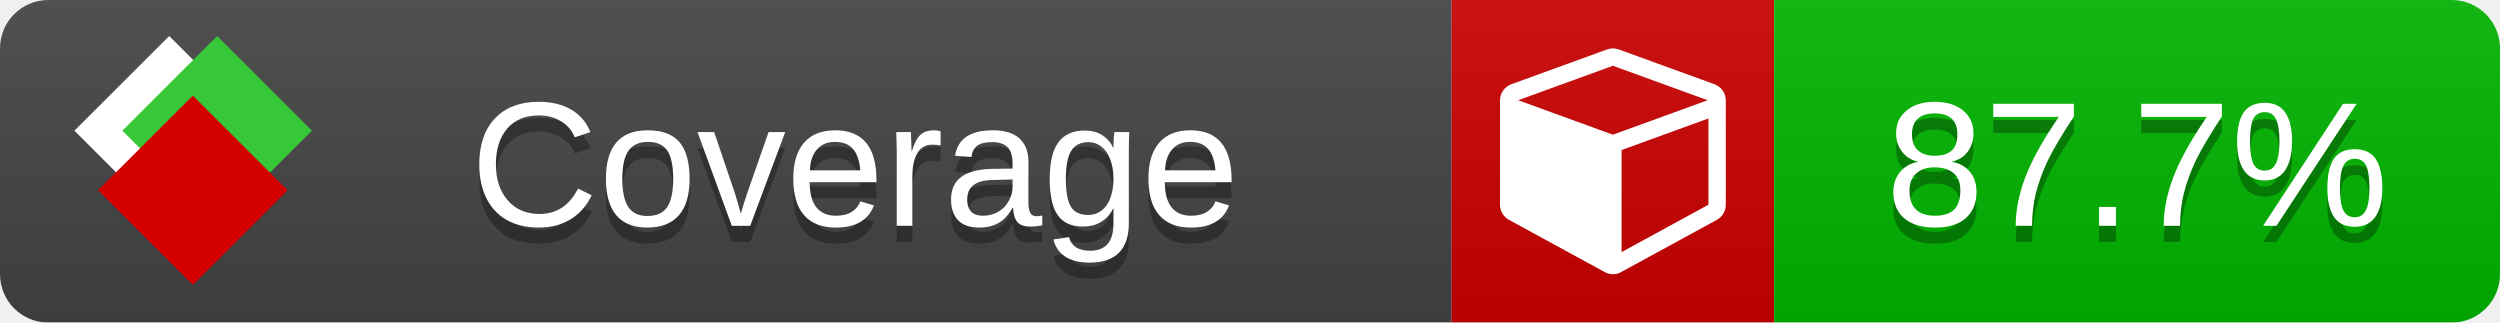
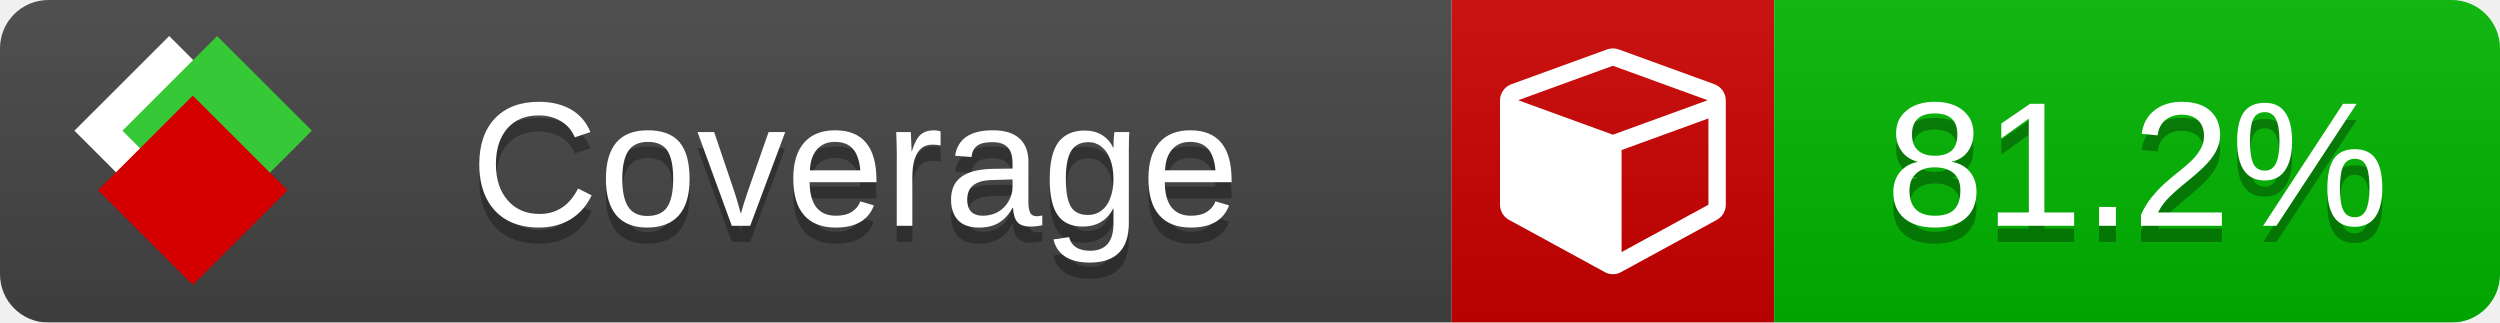
<svg xmlns="http://www.w3.org/2000/svg" xmlns:xlink="http://www.w3.org/1999/xlink" width="155" height="20">
  <style type="text/css">
          
            @keyframes fade1 {
                0% { visibility: visible; opacity: 1; }
               27% { visibility: visible; opacity: 1; }
               33% { visibility: hidden; opacity: 0; }
               60% { visibility: hidden; opacity: 0; }
               66% { visibility: hidden; opacity: 0; }
               93% { visibility: hidden; opacity: 0; }
              100% { visibility: visible; opacity: 1; }
            }
            @keyframes fade2 {
                0% { visibility: hidden; opacity: 0; }
               27% { visibility: hidden; opacity: 0; }
               33% { visibility: visible; opacity: 1; }
               60% { visibility: visible; opacity: 1; }
               66% { visibility: hidden; opacity: 0; }
               93% { visibility: hidden; opacity: 0; }
              100% { visibility: hidden; opacity: 0; }
            }
            @keyframes fade3 {
                0% { visibility: hidden; opacity: 0; }
               27% { visibility: hidden; opacity: 0; }
               33% { visibility: hidden; opacity: 0; }
               60% { visibility: hidden; opacity: 0; }
               66% { visibility: visible; opacity: 1; }
               93% { visibility: visible; opacity: 1; }
              100% { visibility: hidden; opacity: 0; }
            }
            .linecoverage {
                animation-duration: 15s;
                animation-name: fade1;
                animation-iteration-count: infinite;
            }
            .branchcoverage {
                animation-duration: 15s;
                animation-name: fade2;
                animation-iteration-count: infinite;
            }
            .methodcoverage {
                animation-duration: 15s;
                animation-name: fade3;
                animation-iteration-count: infinite;
            }
          
    </style>
  <defs>
    <linearGradient id="gradient" x2="0" y2="100%">
      <stop offset="0" stop-color="#bbb" stop-opacity=".1" />
      <stop offset="1" stop-opacity=".1" />
    </linearGradient>
    <linearGradient id="c">
      <stop offset="0" stop-color="#d40000" />
      <stop offset="1" stop-color="#ff2a2a" />
    </linearGradient>
    <linearGradient id="a">
      <stop offset="0" stop-color="#e0e0de" />
      <stop offset="1" stop-color="#fff" />
    </linearGradient>
    <linearGradient id="b">
      <stop offset="0" stop-color="#37c837" />
      <stop offset="1" stop-color="#217821" />
    </linearGradient>
    <linearGradient xlink:href="#a" id="e" x1="106.44" x2="69.96" y1="-11.96" y2="-46.84" gradientTransform="matrix(-.8426 -.00045 -.00045 -.8426 -94.27 -75.82)" gradientUnits="userSpaceOnUse" />
    <linearGradient xlink:href="#b" id="f" x1="56.19" x2="77.97" y1="-23.45" y2="10.62" gradientTransform="matrix(.8426 .00045 .00045 .8426 94.27 75.82)" gradientUnits="userSpaceOnUse" />
    <linearGradient xlink:href="#c" id="g" x1="79.98" x2="132.9" y1="10.79" y2="10.79" gradientTransform="matrix(.8426 .00045 .00045 .8426 94.27 75.82)" gradientUnits="userSpaceOnUse" />
    <mask id="mask">
      <rect width="155" height="20" rx="3" fill="#fff" />
    </mask>
    <g id="icon" transform="matrix(.04486 0 0 .04481 -.48 -.63)">
      <rect width="52.92" height="52.92" x="-109.72" y="-27.13" fill="url(#e)" transform="rotate(-135)" />
      <rect width="52.92" height="52.92" x="70.19" y="-39.18" fill="url(#f)" transform="rotate(45)" />
      <rect width="52.92" height="52.92" x="80.05" y="-15.74" fill="url(#g)" transform="rotate(45)" />
    </g>
  </defs>
  <g mask="url(#mask)">
    <rect x="0" y="0" width="90" height="20" fill="#444" />
    <rect x="90" y="0" width="20" height="20" fill="#c00" />
    <rect x="110" y="0" width="45" height="20" fill="#00B600" />
    <rect x="0" y="0" width="155" height="20" fill="url(#gradient)" />
  </g>
  <g>
    <path class="" fill="#fff" d="m 100.538,15.629 5.385,-2.936 v -5.351 l -5.385,1.96 z M 100,8.351 105.873,6.214 100,4.077 94.127,6.214 Z m 7,-2.12 v 6.462 q 0,0.294 -0.151,0.547 -0.151,0.252 -0.412,0.395 l -5.923,3.231 q -0.236,0.135 -0.513,0.135 -0.278,0 -0.513,-0.135 l -5.923,-3.231 Q 93.303,13.492 93.151,13.239 93,12.987 93,12.692 v -6.462 q 0,-0.337 0.194,-0.614 0.194,-0.278 0.513,-0.395 l 5.923,-2.154 q 0.185,-0.067 0.37,-0.067 0.185,0 0.37,0.067 l 5.923,2.154 q 0.32,0.118 0.513,0.395 Q 107,5.894 107,6.231 Z" />
  </g>
  <g fill="#fff" text-anchor="middle" font-family="Verdana,Arial,Geneva,sans-serif" font-size="11">
    <a xlink:href="https://github.com/danielpalme/ReportGenerator" target="_top">
      <use xlink:href="#icon" transform="translate(3,1) scale(3.5)" />
    </a>
    <text x="53" y="15" fill="#010101" fill-opacity=".3">Coverage</text>
    <text x="53" y="14" fill="#fff">Coverage</text>
-     <text class="" x="132.5" y="15" fill="#010101" fill-opacity=".3">87.7%</text>
-     <text class="" x="132.5" y="14">87.7%</text>
+     <text class="" x="132.5" y="15" fill="#010101" fill-opacity=".3">81.2%</text>
+     <text class="" x="132.5" y="14">81.2%</text>
  </g>
  <g>
    <rect class="" x="90" y="0" width="65" height="20" fill-opacity="0" />
  </g>
</svg>
